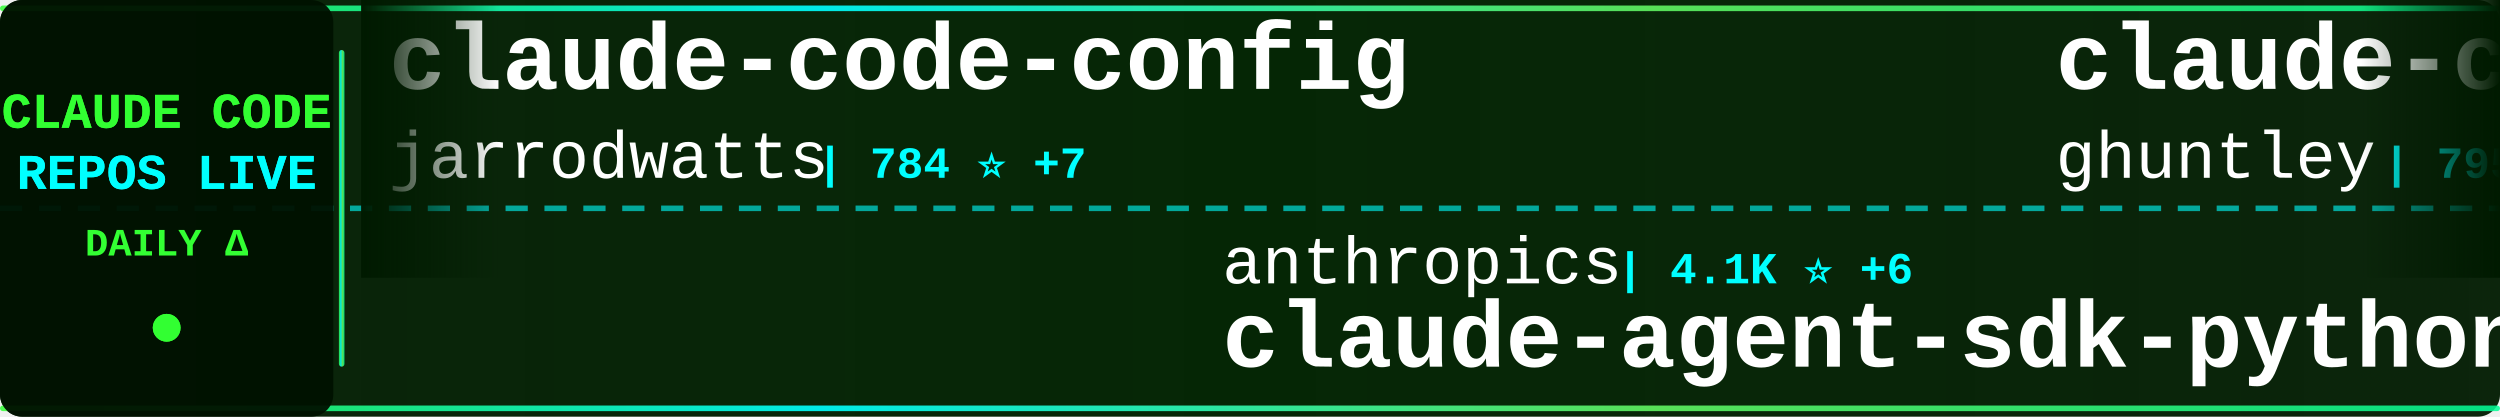
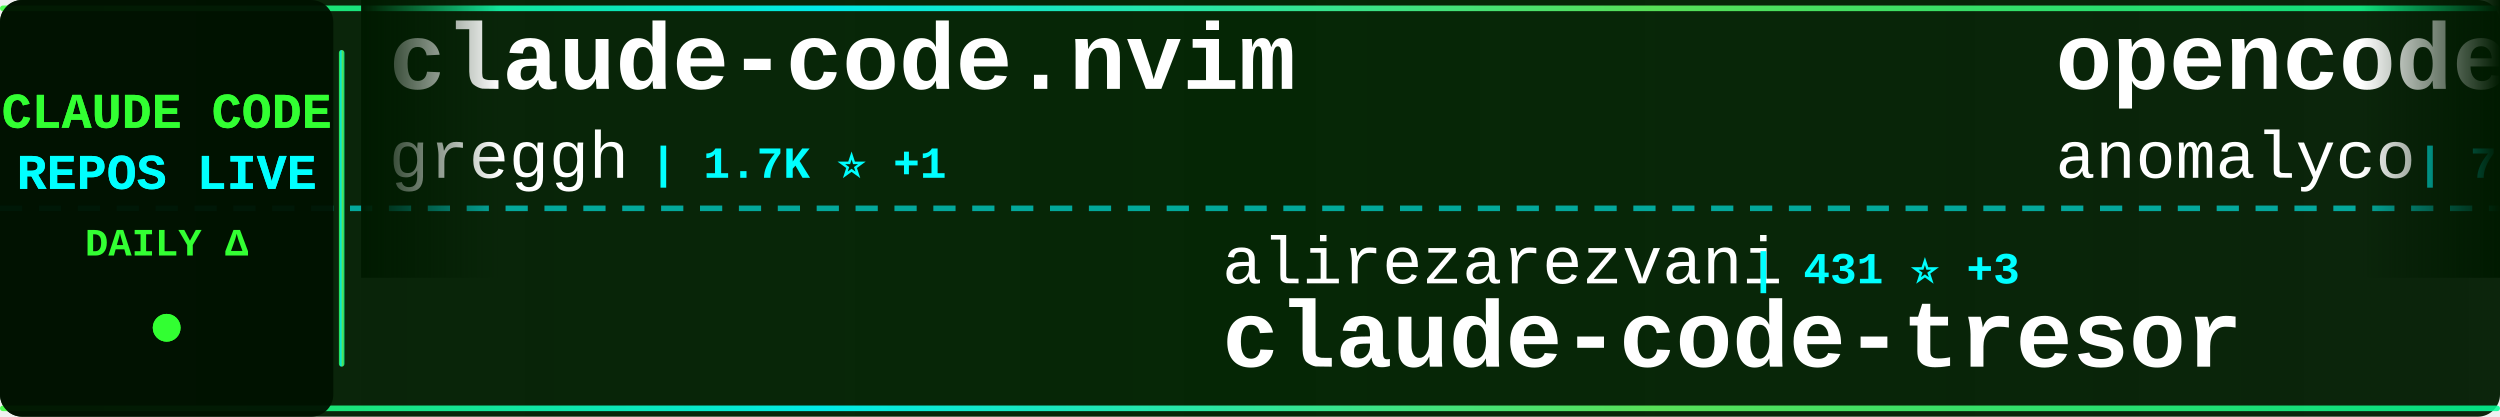
<svg xmlns="http://www.w3.org/2000/svg" width="900" height="150">
  <defs>
    <linearGradient id="tickerBg" x1="0%" y1="0%" x2="100%" y2="0%">
      <stop offset="0%" style="stop-color:#001a00;stop-opacity:0.95" />
      <stop offset="50%" style="stop-color:#002200;stop-opacity:0.98" />
      <stop offset="100%" style="stop-color:#001a00;stop-opacity:0.95" />
    </linearGradient>
    <linearGradient id="borderGrad" x1="0%" y1="0%" x2="100%" y2="0%">
      <stop offset="0%" style="stop-color:#33ff33;stop-opacity:0.85">
        <animate attributeName="stop-opacity" values="0.85;1;0.85" dur="2s" repeatCount="indefinite" />
      </stop>
      <stop offset="33%" style="stop-color:#00ffff;stop-opacity:0.9">
        <animate attributeName="stop-opacity" values="0.9;1;0.9" dur="2.2s" repeatCount="indefinite" />
      </stop>
      <stop offset="66%" style="stop-color:#66ff66;stop-opacity:0.85">
        <animate attributeName="stop-opacity" values="0.85;1;0.85" dur="1.8s" repeatCount="indefinite" />
      </stop>
      <stop offset="100%" style="stop-color:#00ff99;stop-opacity:0.85">
        <animate attributeName="stop-opacity" values="0.85;1;0.85" dur="2s" repeatCount="indefinite" />
      </stop>
    </linearGradient>
    <filter id="textGlow">
      <feGaussianBlur stdDeviation="0.1" result="coloredBlur" />
      <feMerge>
        <feMergeNode in="coloredBlur" />
        <feMergeNode in="SourceGraphic" />
      </feMerge>
    </filter>
    <filter id="metricGlow">
      <feGaussianBlur stdDeviation="0.2" result="coloredBlur" />
      <feMerge>
        <feMergeNode in="coloredBlur" />
        <feMergeNode in="SourceGraphic" />
      </feMerge>
    </filter>
    <linearGradient id="leftFade" x1="0%" y1="0%" x2="100%" y2="0%">
      <stop offset="0%" style="stop-color:#001a00;stop-opacity:1" />
      <stop offset="100%" style="stop-color:#001a00;stop-opacity:0" />
    </linearGradient>
    <linearGradient id="rightFade" x1="0%" y1="0%" x2="100%" y2="0%">
      <stop offset="0%" style="stop-color:#001a00;stop-opacity:0" />
      <stop offset="100%" style="stop-color:#001a00;stop-opacity:1" />
    </linearGradient>
  </defs>
  <rect width="900" height="150" fill="url(#tickerBg)" rx="8" />
  <rect x="0" y="2" width="900" height="2" fill="url(#borderGrad)" rx="1" />
  <rect x="0" y="146" width="900" height="2" fill="url(#borderGrad)" rx="1" />
  <line x1="0" y1="75" x2="900" y2="75" stroke="#00ffff" stroke-width="2" stroke-dasharray="8 6" opacity="0.6" />
  <rect x="0" y="0" width="120" height="150" fill="#001100" opacity="0.95" rx="8" />
  <text x="60" y="46" font-family="'Courier New', monospace" font-size="18" font-weight="bold" fill="#33ff33" text-anchor="middle" filter="url(#textGlow)">
    CLAUDE CODE
  </text>
  <text x="60" y="68" font-family="'Courier New', monospace" font-size="18" font-weight="bold" fill="#00ffff" text-anchor="middle" filter="url(#textGlow)">
    REPOS LIVE
  </text>
  <text x="60" y="92" font-family="'Courier New', monospace" font-size="14" font-weight="bold" fill="#33ff33" text-anchor="middle">
    DAILY Δ
  </text>
  <circle cx="60" cy="118" r="5" fill="#33ff33" filter="url(#metricGlow)">
    <animate attributeName="r" values="4;6;4" dur="1.5s" repeatCount="indefinite" />
    <animate attributeName="opacity" values="0.6;1;0.6" dur="1.5s" repeatCount="indefinite" />
  </circle>
  <rect x="122" y="18" width="2" height="114" fill="url(#borderGrad)" rx="1" />
  <clipPath id="tickerClip">
    <rect x="130" y="0" width="770" height="150" />
  </clipPath>
  <g clip-path="url(#tickerClip)">
    <g id="tickerItems">
      <animateTransform attributeName="transform" attributeType="XML" type="translate" from="0 0" to="-3000 0" dur="54s" repeatCount="indefinite" />
      <g transform="translate(0, 0)">
-         <text x="140" y="32" font-family="'Courier New', monospace" font-size="34" font-weight="bold" fill="#ffffff">claude-code-config</text>
-         <text x="140" y="64" font-family="'Courier New', monospace" font-size="24" font-weight="normal" fill="#ffffff" opacity="1.0">jarrodwatts</text>
-         <text x="294" y="64" font-family="'Courier New', monospace" font-size="16" font-weight="bold" fill="#00ffff"> | 784 ⭐ +7</text>
+         <text x="140" y="32" font-family="'Courier New', monospace" font-size="34" font-weight="bold" fill="#ffffff">claude-code.nvim</text>
+         <text x="140" y="64" font-family="'Courier New', monospace" font-size="24" font-weight="normal" fill="#ffffff" opacity="1.0">greggh</text>
+         <text x="234" y="64" font-family="'Courier New', monospace" font-size="16" font-weight="bold" fill="#00ffff"> | 1.7K ⭐ +1</text>
      </g>
      <g transform="translate(300, 0)">
-         <text x="140" y="102" font-family="'Courier New', monospace" font-size="24" font-weight="normal" fill="#ffffff" opacity="1.0">anthropics</text>
-         <text x="282" y="102" font-family="'Courier New', monospace" font-size="16" font-weight="bold" fill="#00ffff"> | 4.1K ⭐ +6</text>
-         <text x="140" y="132" font-family="'Courier New', monospace" font-size="34" font-weight="bold" fill="#ffffff">claude-agent-sdk-python</text>
+         <text x="140" y="102" font-family="'Courier New', monospace" font-size="24" font-weight="normal" fill="#ffffff" opacity="1.0">alirezarezvani</text>
+         <text x="330" y="102" font-family="'Courier New', monospace" font-size="16" font-weight="bold" fill="#00ffff"> | 431 ⭐ +3</text>
+         <text x="140" y="132" font-family="'Courier New', monospace" font-size="34" font-weight="bold" fill="#ffffff">claude-code-tresor</text>
      </g>
      <g transform="translate(600, 0)">
-         <text x="140" y="32" font-family="'Courier New', monospace" font-size="34" font-weight="bold" fill="#ffffff">claude-code-source-code-...</text>
-         <text x="140" y="64" font-family="'Courier New', monospace" font-size="24" font-weight="normal" fill="#ffffff" opacity="1.0">ghuntley</text>
-         <text x="258" y="64" font-family="'Courier New', monospace" font-size="16" font-weight="bold" fill="#00ffff"> | 795 ⭐ +2</text>
+         <text x="140" y="32" font-family="'Courier New', monospace" font-size="34" font-weight="bold" fill="#ffffff">opencode</text>
+         <text x="140" y="64" font-family="'Courier New', monospace" font-size="24" font-weight="normal" fill="#ffffff" opacity="1.0">anomalyco</text>
+         <text x="270" y="64" font-family="'Courier New', monospace" font-size="16" font-weight="bold" fill="#00ffff"> | 71.1K ⭐ +559</text>
      </g>
      <g transform="translate(900, 0)">
-         <text x="140" y="102" font-family="'Courier New', monospace" font-size="24" font-weight="normal" fill="#ffffff" opacity="1.0">1rgs</text>
-         <text x="210" y="102" font-family="'Courier New', monospace" font-size="16" font-weight="bold" fill="#00ffff"> | 2.8K ⭐</text>
-         <text x="140" y="132" font-family="'Courier New', monospace" font-size="34" font-weight="bold" fill="#ffffff">claude-code-proxy</text>
+         <text x="140" y="102" font-family="'Courier New', monospace" font-size="24" font-weight="normal" fill="#ffffff" opacity="1.0">centminmod</text>
+         <text x="282" y="102" font-family="'Courier New', monospace" font-size="16" font-weight="bold" fill="#00ffff"> | 1.6K ⭐</text>
+         <text x="140" y="132" font-family="'Courier New', monospace" font-size="34" font-weight="bold" fill="#ffffff">my-claude-code-setup</text>
      </g>
      <g transform="translate(1200, 0)">
-         <text x="140" y="32" font-family="'Courier New', monospace" font-size="34" font-weight="bold" fill="#ffffff">opcode</text>
-         <text x="140" y="64" font-family="'Courier New', monospace" font-size="24" font-weight="normal" fill="#ffffff" opacity="1.0">winfunc</text>
-         <text x="246" y="64" font-family="'Courier New', monospace" font-size="16" font-weight="bold" fill="#00ffff"> | 20.0K ⭐ +8</text>
+         <text x="140" y="32" font-family="'Courier New', monospace" font-size="34" font-weight="bold" fill="#ffffff">zcf</text>
+         <text x="140" y="64" font-family="'Courier New', monospace" font-size="24" font-weight="normal" fill="#ffffff" opacity="1.0">UfoMiao</text>
+         <text x="246" y="64" font-family="'Courier New', monospace" font-size="16" font-weight="bold" fill="#00ffff"> | 5.2K ⭐ +3</text>
      </g>
      <g transform="translate(1500, 0)">
-         <text x="140" y="102" font-family="'Courier New', monospace" font-size="24" font-weight="normal" fill="#ffffff" opacity="1.0">numman-ali</text>
-         <text x="282" y="102" font-family="'Courier New', monospace" font-size="16" font-weight="bold" fill="#00ffff"> | 5.0K ⭐ +39</text>
-         <text x="140" y="132" font-family="'Courier New', monospace" font-size="34" font-weight="bold" fill="#ffffff">openskills</text>
+         <text x="140" y="102" font-family="'Courier New', monospace" font-size="24" font-weight="normal" fill="#ffffff" opacity="1.0">JessyTsui</text>
+         <text x="270" y="102" font-family="'Courier New', monospace" font-size="16" font-weight="bold" fill="#00ffff"> | 955 ⭐ +1</text>
+         <text x="140" y="132" font-family="'Courier New', monospace" font-size="34" font-weight="bold" fill="#ffffff">Claude-Code-Remote</text>
      </g>
      <g transform="translate(1800, 0)">
-         <text x="140" y="32" font-family="'Courier New', monospace" font-size="34" font-weight="bold" fill="#ffffff">happy</text>
-         <text x="140" y="64" font-family="'Courier New', monospace" font-size="24" font-weight="normal" fill="#ffffff" opacity="1.0">slopus</text>
-         <text x="234" y="64" font-family="'Courier New', monospace" font-size="16" font-weight="bold" fill="#00ffff"> | 7.4K ⭐ +34</text>
+         <text x="140" y="32" font-family="'Courier New', monospace" font-size="34" font-weight="bold" fill="#ffffff">claude-code-base-action</text>
+         <text x="140" y="64" font-family="'Courier New', monospace" font-size="24" font-weight="normal" fill="#ffffff" opacity="1.0">anthropics</text>
+         <text x="282" y="64" font-family="'Courier New', monospace" font-size="16" font-weight="bold" fill="#00ffff"> | 557 ⭐ +2</text>
      </g>
      <g transform="translate(2100, 0)">
-         <text x="140" y="102" font-family="'Courier New', monospace" font-size="24" font-weight="normal" fill="#ffffff" opacity="1.0">lst97</text>
-         <text x="222" y="102" font-family="'Courier New', monospace" font-size="16" font-weight="bold" fill="#00ffff"> | 1.3K ⭐ +2</text>
-         <text x="140" y="132" font-family="'Courier New', monospace" font-size="34" font-weight="bold" fill="#ffffff">claude-code-sub-agents</text>
+         <text x="140" y="102" font-family="'Courier New', monospace" font-size="24" font-weight="normal" fill="#ffffff" opacity="1.0">d-kimuson</text>
+         <text x="270" y="102" font-family="'Courier New', monospace" font-size="16" font-weight="bold" fill="#00ffff"> | 781 ⭐ +3</text>
+         <text x="140" y="132" font-family="'Courier New', monospace" font-size="34" font-weight="bold" fill="#ffffff">claude-code-viewer</text>
      </g>
      <g transform="translate(2400, 0)">
-         <text x="140" y="32" font-family="'Courier New', monospace" font-size="34" font-weight="bold" fill="#ffffff">claude-code-guide</text>
-         <text x="140" y="64" font-family="'Courier New', monospace" font-size="24" font-weight="normal" fill="#ffffff" opacity="1.0">Cranot</text>
-         <text x="234" y="64" font-family="'Courier New', monospace" font-size="16" font-weight="bold" fill="#00ffff"> | 2.2K ⭐ +1</text>
+         <text x="140" y="32" font-family="'Courier New', monospace" font-size="34" font-weight="bold" fill="#ffffff">skills</text>
+         <text x="140" y="64" font-family="'Courier New', monospace" font-size="24" font-weight="normal" fill="#ffffff" opacity="1.0">anthropics</text>
+         <text x="282" y="64" font-family="'Courier New', monospace" font-size="16" font-weight="bold" fill="#00ffff"> | 41.7K ⭐ +268</text>
      </g>
      <g transform="translate(2700, 0)">
-         <text x="140" y="102" font-family="'Courier New', monospace" font-size="24" font-weight="normal" fill="#ffffff" opacity="1.0">Piebald-AI</text>
-         <text x="282" y="102" font-family="'Courier New', monospace" font-size="16" font-weight="bold" fill="#00ffff"> | 3.0K ⭐ +7</text>
-         <text x="140" y="132" font-family="'Courier New', monospace" font-size="34" font-weight="bold" fill="#ffffff">claude-code-system-promp...</text>
+         <text x="140" y="102" font-family="'Courier New', monospace" font-size="24" font-weight="normal" fill="#ffffff" opacity="1.0">0xfurai</text>
+         <text x="246" y="102" font-family="'Courier New', monospace" font-size="16" font-weight="bold" fill="#00ffff"> | 639 ⭐ +2</text>
+         <text x="140" y="132" font-family="'Courier New', monospace" font-size="34" font-weight="bold" fill="#ffffff">claude-code-subagents</text>
      </g>
      <g transform="translate(3000, 0)">
-         <text x="140" y="32" font-family="'Courier New', monospace" font-size="34" font-weight="bold" fill="#ffffff">claude-code-config</text>
-         <text x="140" y="64" font-family="'Courier New', monospace" font-size="24" font-weight="normal" fill="#ffffff" opacity="1.0">jarrodwatts</text>
-         <text x="294" y="64" font-family="'Courier New', monospace" font-size="16" font-weight="bold" fill="#00ffff"> | 784 ⭐ +7</text>
+         <text x="140" y="32" font-family="'Courier New', monospace" font-size="34" font-weight="bold" fill="#ffffff">claude-code.nvim</text>
+         <text x="140" y="64" font-family="'Courier New', monospace" font-size="24" font-weight="normal" fill="#ffffff" opacity="1.0">greggh</text>
+         <text x="234" y="64" font-family="'Courier New', monospace" font-size="16" font-weight="bold" fill="#00ffff"> | 1.7K ⭐ +1</text>
      </g>
      <g transform="translate(3300, 0)">
-         <text x="140" y="102" font-family="'Courier New', monospace" font-size="24" font-weight="normal" fill="#ffffff" opacity="1.0">anthropics</text>
-         <text x="282" y="102" font-family="'Courier New', monospace" font-size="16" font-weight="bold" fill="#00ffff"> | 4.1K ⭐ +6</text>
-         <text x="140" y="132" font-family="'Courier New', monospace" font-size="34" font-weight="bold" fill="#ffffff">claude-agent-sdk-python</text>
+         <text x="140" y="102" font-family="'Courier New', monospace" font-size="24" font-weight="normal" fill="#ffffff" opacity="1.0">alirezarezvani</text>
+         <text x="330" y="102" font-family="'Courier New', monospace" font-size="16" font-weight="bold" fill="#00ffff"> | 431 ⭐ +3</text>
+         <text x="140" y="132" font-family="'Courier New', monospace" font-size="34" font-weight="bold" fill="#ffffff">claude-code-tresor</text>
      </g>
      <g transform="translate(3600, 0)">
-         <text x="140" y="32" font-family="'Courier New', monospace" font-size="34" font-weight="bold" fill="#ffffff">claude-code-source-code-...</text>
-         <text x="140" y="64" font-family="'Courier New', monospace" font-size="24" font-weight="normal" fill="#ffffff" opacity="1.0">ghuntley</text>
-         <text x="258" y="64" font-family="'Courier New', monospace" font-size="16" font-weight="bold" fill="#00ffff"> | 795 ⭐ +2</text>
+         <text x="140" y="32" font-family="'Courier New', monospace" font-size="34" font-weight="bold" fill="#ffffff">opencode</text>
+         <text x="140" y="64" font-family="'Courier New', monospace" font-size="24" font-weight="normal" fill="#ffffff" opacity="1.0">anomalyco</text>
+         <text x="270" y="64" font-family="'Courier New', monospace" font-size="16" font-weight="bold" fill="#00ffff"> | 71.1K ⭐ +559</text>
      </g>
      <g transform="translate(3900, 0)">
-         <text x="140" y="102" font-family="'Courier New', monospace" font-size="24" font-weight="normal" fill="#ffffff" opacity="1.0">1rgs</text>
-         <text x="210" y="102" font-family="'Courier New', monospace" font-size="16" font-weight="bold" fill="#00ffff"> | 2.8K ⭐</text>
-         <text x="140" y="132" font-family="'Courier New', monospace" font-size="34" font-weight="bold" fill="#ffffff">claude-code-proxy</text>
+         <text x="140" y="102" font-family="'Courier New', monospace" font-size="24" font-weight="normal" fill="#ffffff" opacity="1.0">centminmod</text>
+         <text x="282" y="102" font-family="'Courier New', monospace" font-size="16" font-weight="bold" fill="#00ffff"> | 1.6K ⭐</text>
+         <text x="140" y="132" font-family="'Courier New', monospace" font-size="34" font-weight="bold" fill="#ffffff">my-claude-code-setup</text>
      </g>
    </g>
  </g>
  <rect x="130" y="0" width="50" height="100" fill="url(#leftFade)" />
  <rect x="850" y="0" width="50" height="100" fill="url(#rightFade)" />
</svg>
